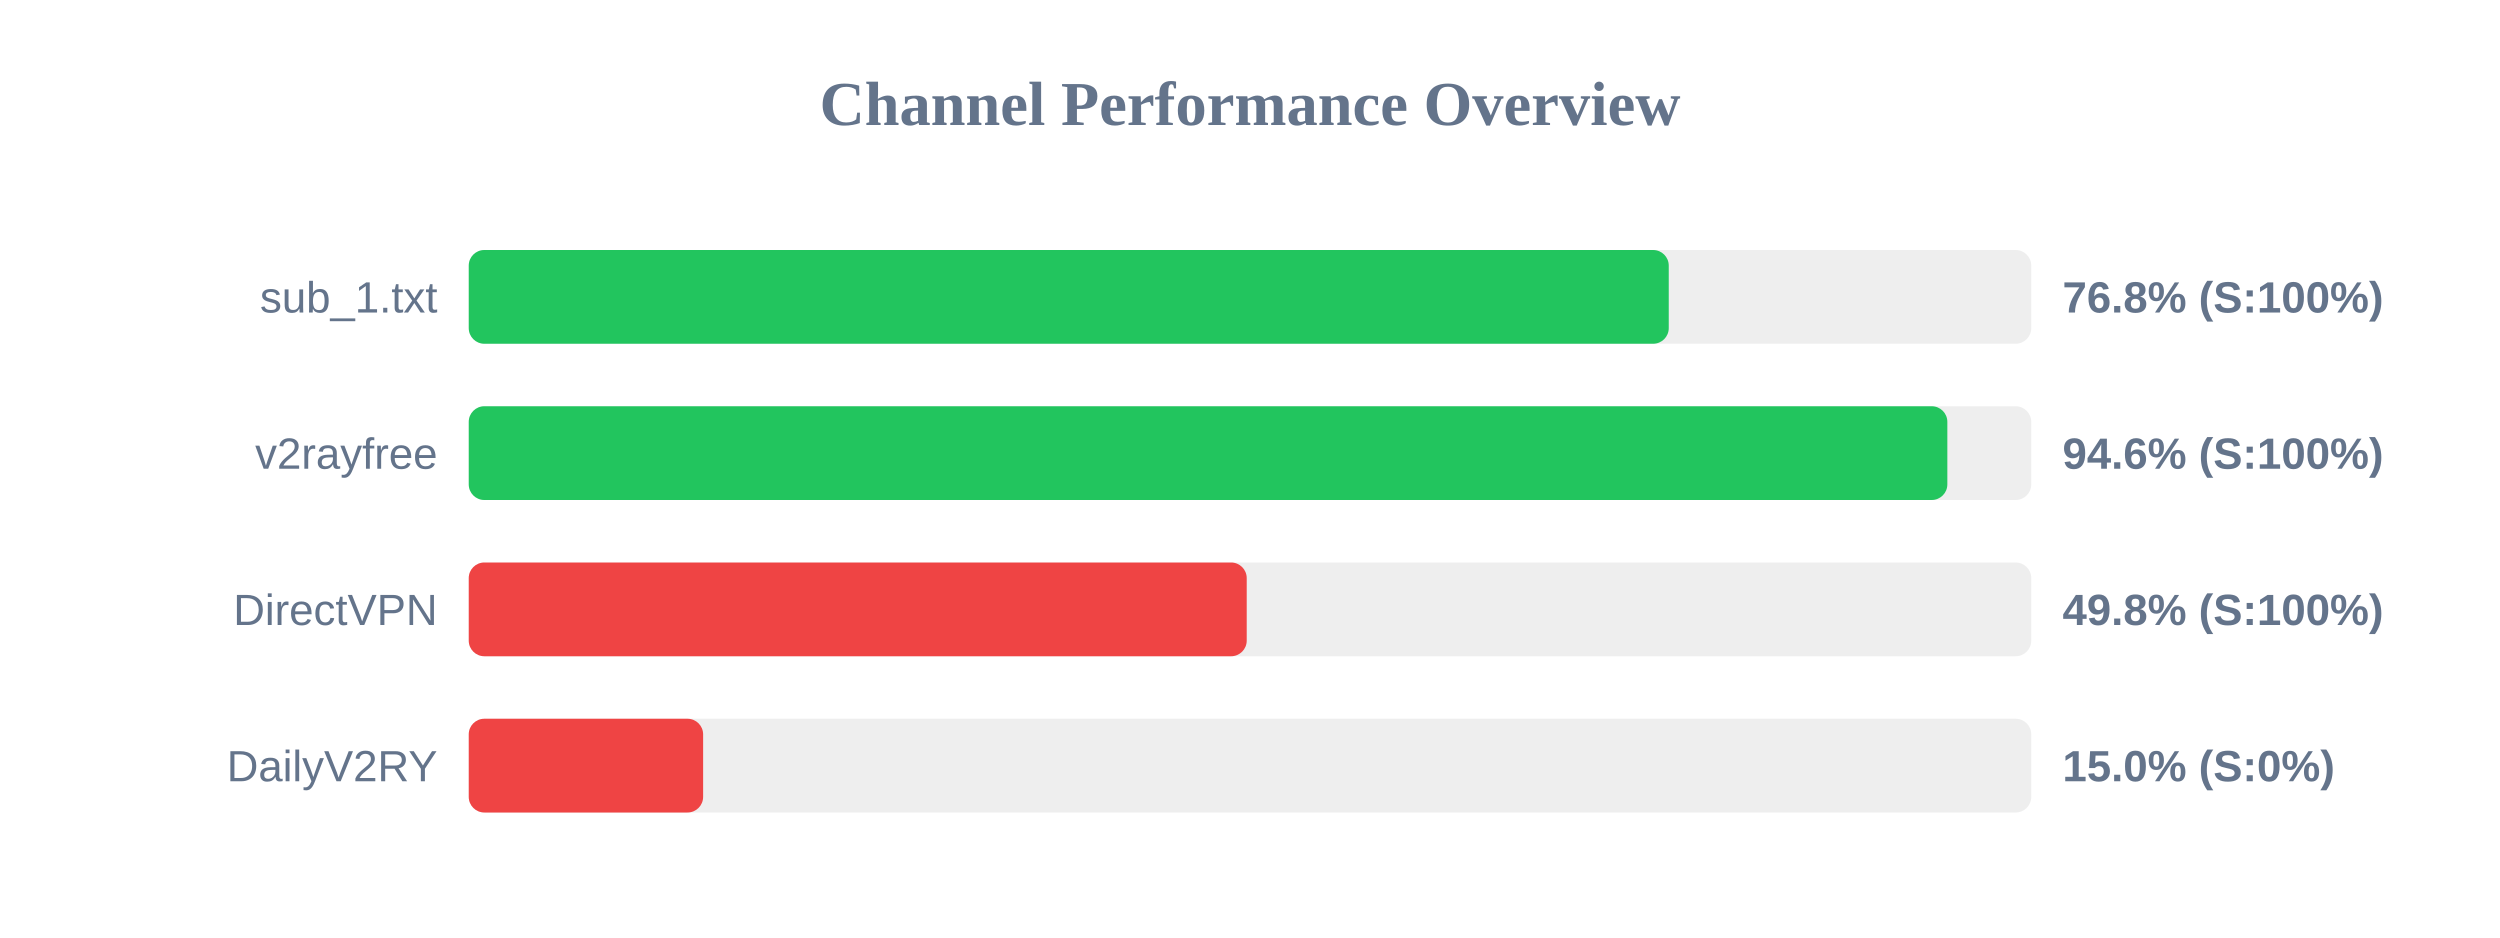
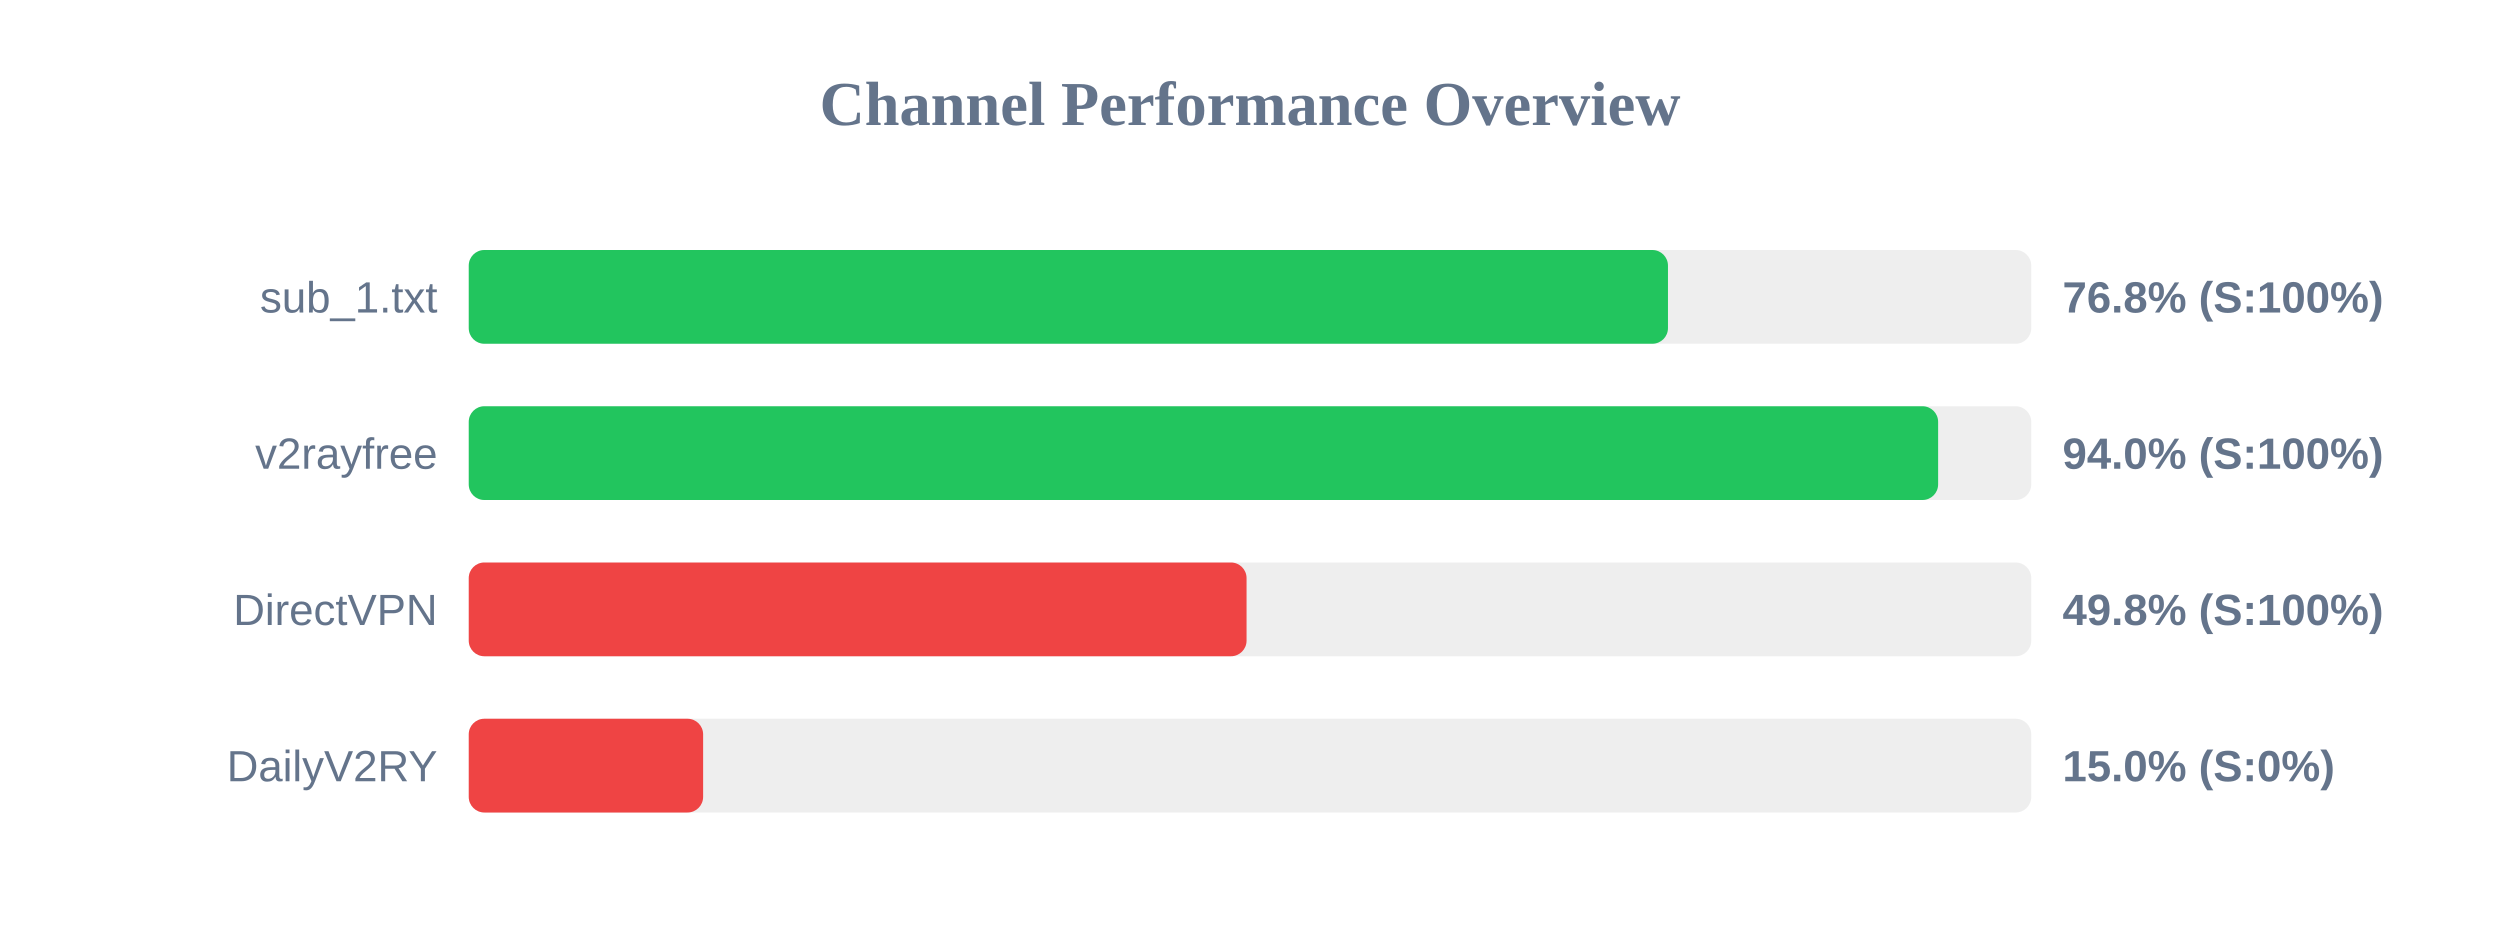
<svg xmlns="http://www.w3.org/2000/svg" width="800" height="300" version="1.1">
  <style>
        .row { font: 14px Arial; fill: #64748b; }
        .score { font: bold 14px Arial; fill: #64748b; }
    </style>
  <text x="400" y="40" text-anchor="middle" font-size="20px" font-weight="bold" fill="#64748b">Channel Performance Overview</text>
  <rect x="150" y="80" width="500" height="30" fill="#eee" rx="5" />
-   <rect x="150" y="80" width="384.0" height="30" fill="#22c55e" rx="5" />
+   <rect x="150" y="80" width="383.75" height="30" fill="#22c55e" rx="5" />
  <text x="140" y="100" text-anchor="end" class="row">sub_1.txt</text>
  <text x="660" y="100" text-anchor="start" class="score">76.8% (S:100%)</text>
  <rect x="150" y="130" width="500" height="30" fill="#eee" rx="5" />
-   <rect x="150" y="130" width="473.15" height="30" fill="#22c55e" rx="5" />
+   <rect x="150" y="130" width="470.2" height="30" fill="#22c55e" rx="5" />
  <text x="140" y="150" text-anchor="end" class="row">v2rayfree</text>
-   <text x="660" y="150" text-anchor="start" class="score">94.6% (S:100%)</text>
+   <text x="660" y="150" text-anchor="start" class="score">94.0% (S:100%)</text>
  <rect x="150" y="180" width="500" height="30" fill="#eee" rx="5" />
-   <rect x="150" y="180" width="248.95" height="30" fill="#ef4444" rx="5" />
+   <rect x="150" y="180" width="248.9" height="30" fill="#ef4444" rx="5" />
  <text x="140" y="200" text-anchor="end" class="row">DirectVPN</text>
  <text x="660" y="200" text-anchor="start" class="score">49.8% (S:100%)</text>
  <rect x="150" y="230" width="500" height="30" fill="#eee" rx="5" />
  <rect x="150" y="230" width="75.0" height="30" fill="#ef4444" rx="5" />
  <text x="140" y="250" text-anchor="end" class="row">DailyV2RY</text>
  <text x="660" y="250" text-anchor="start" class="score">15.0% (S:0%)</text>
</svg>
